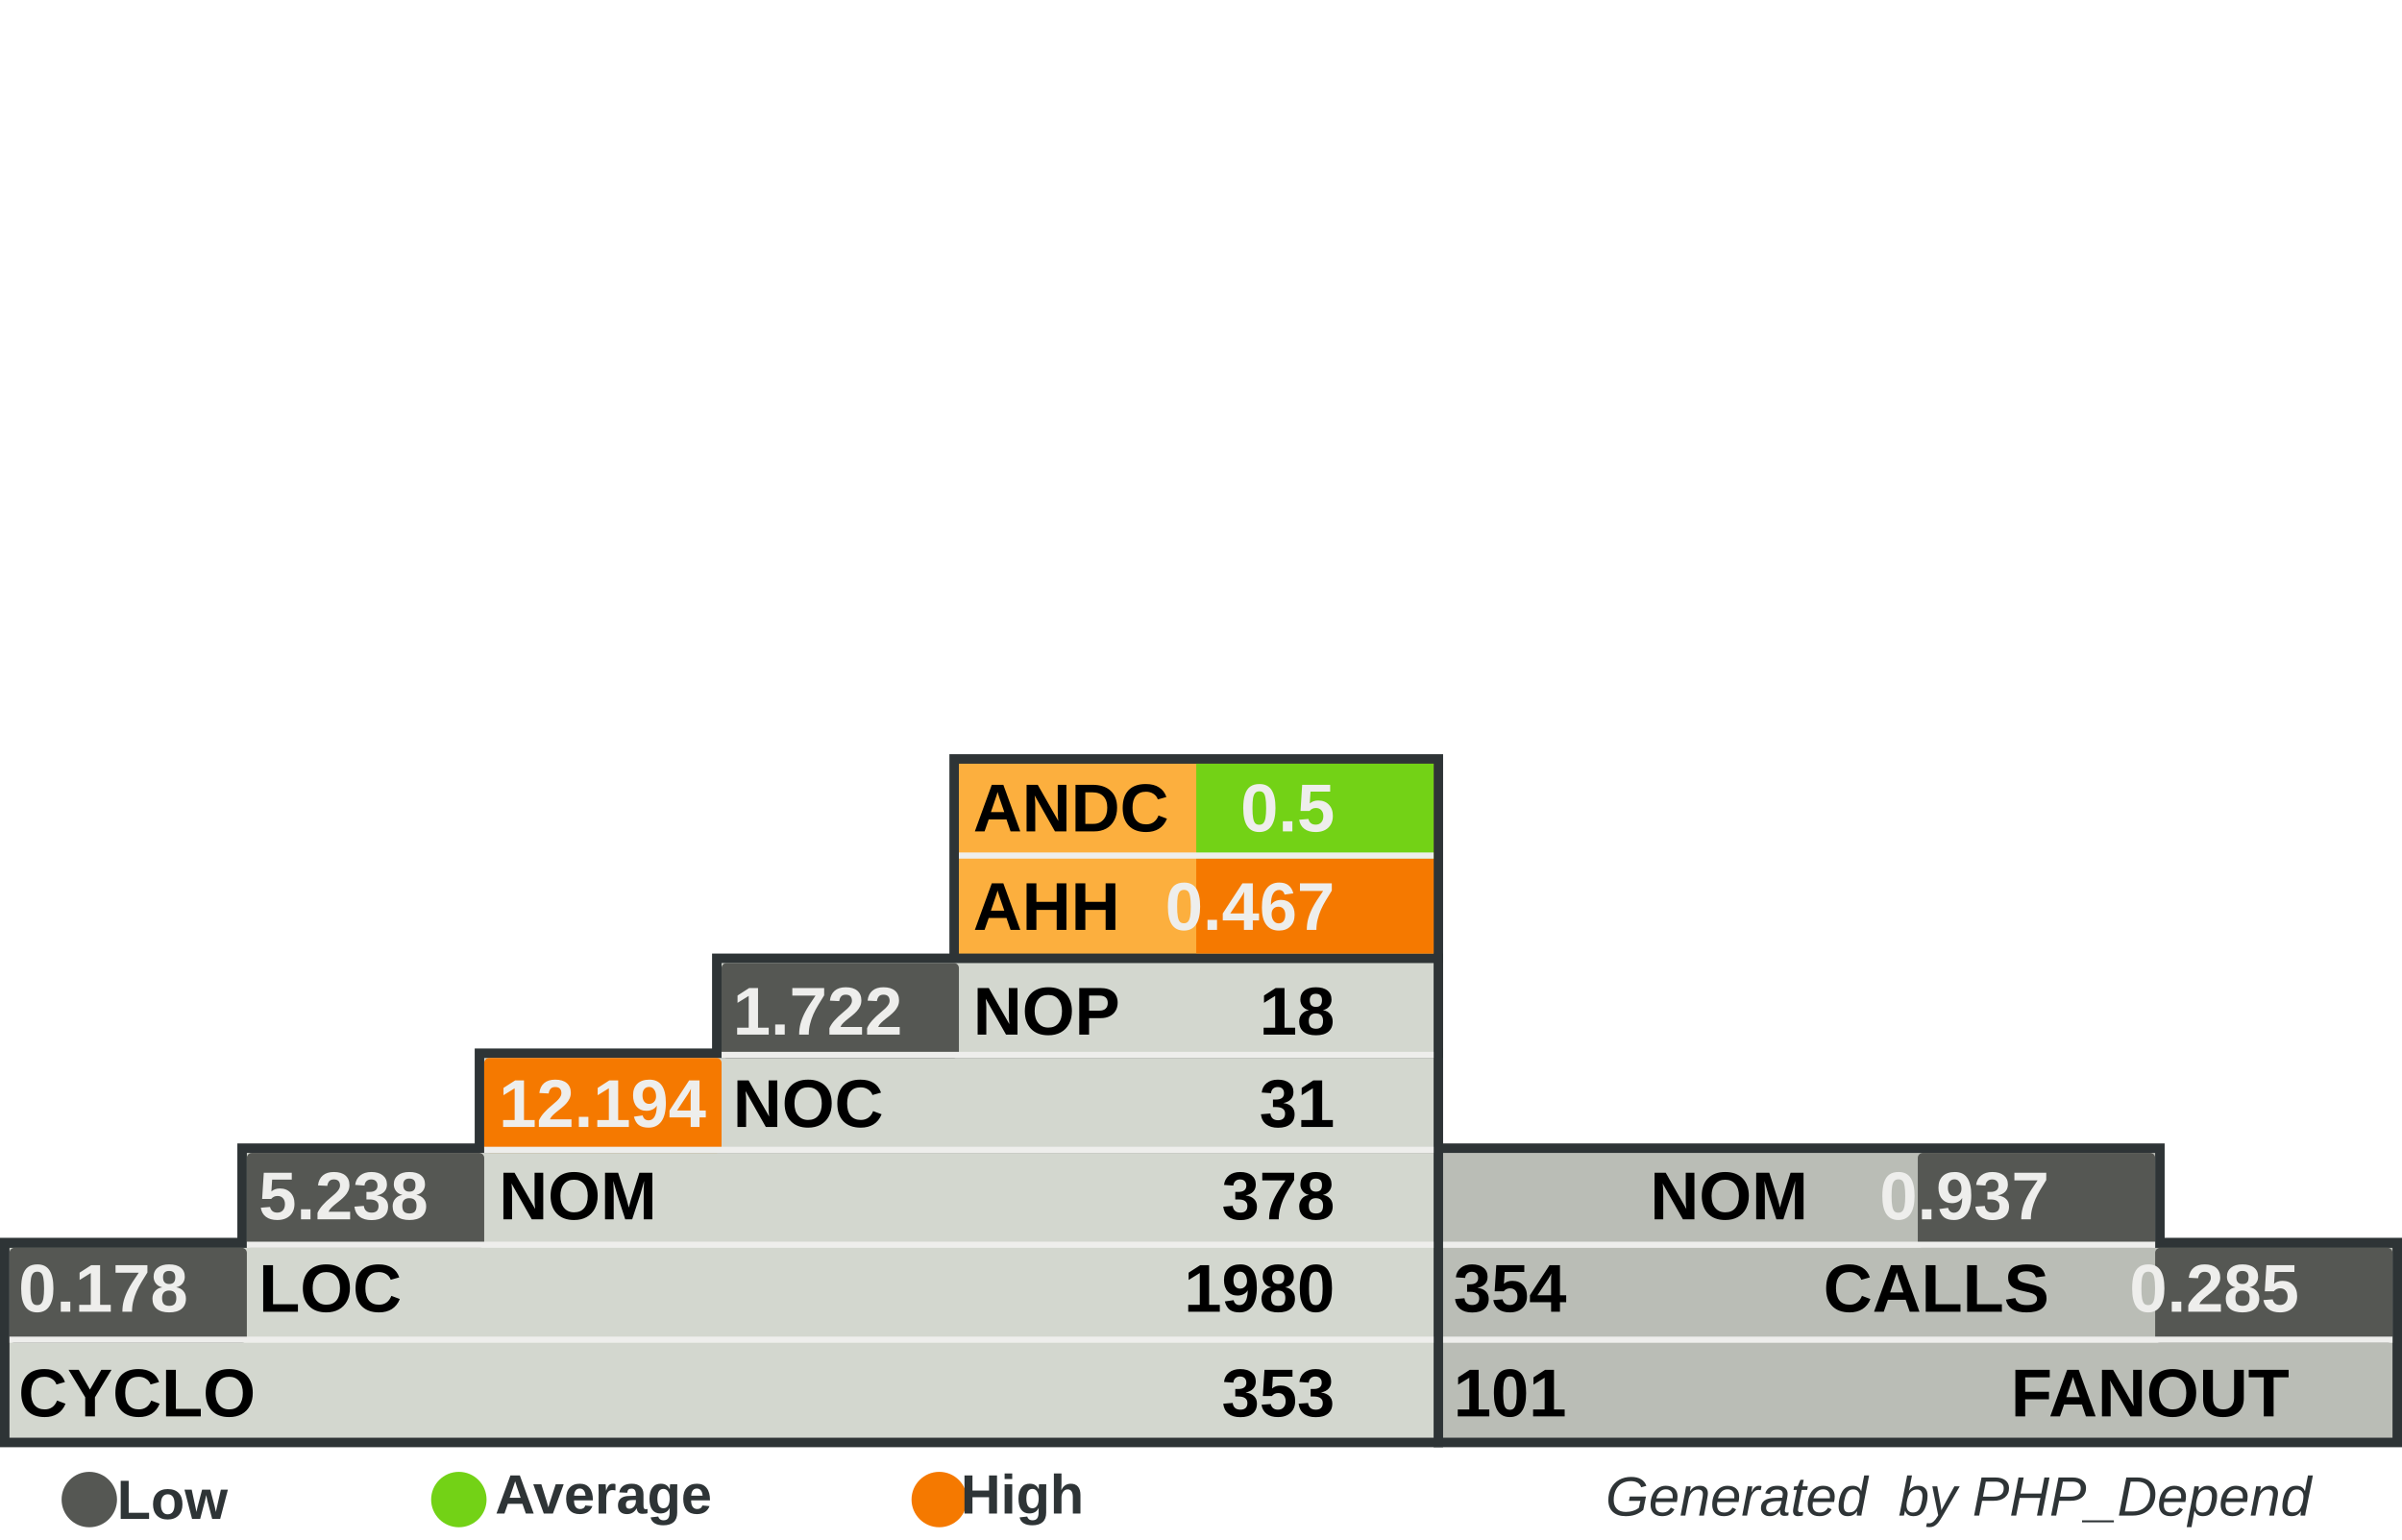
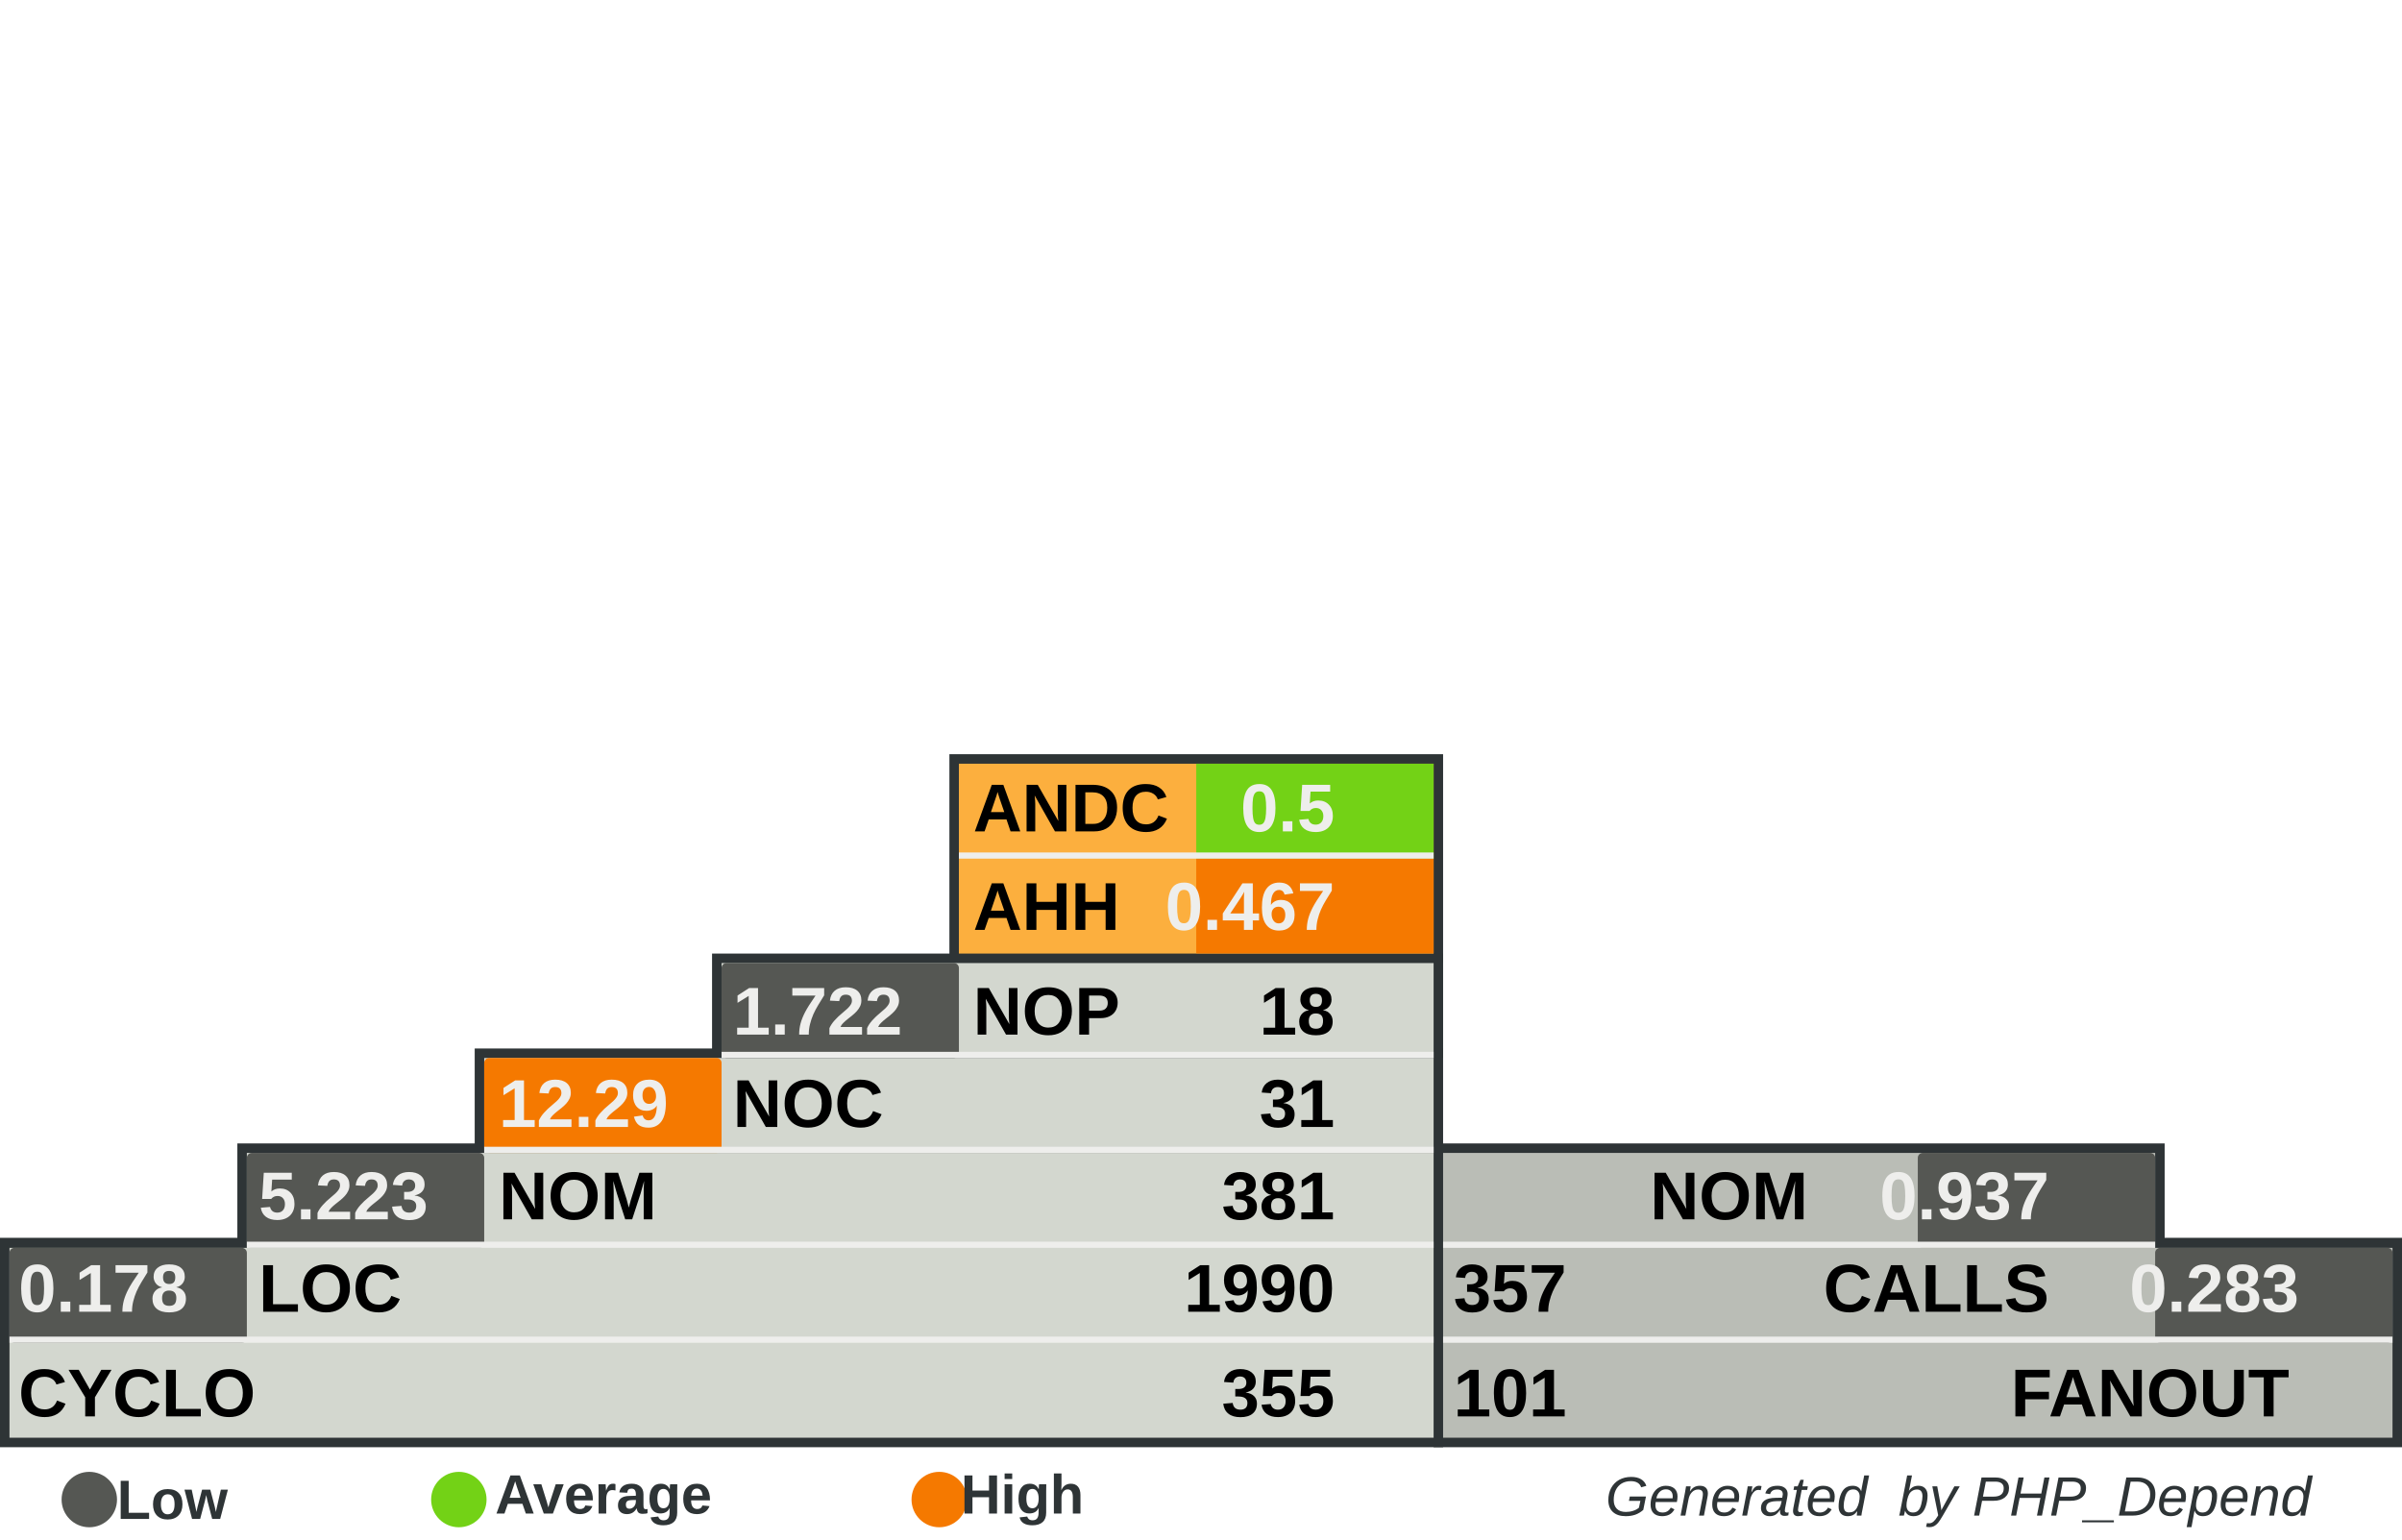
<svg xmlns="http://www.w3.org/2000/svg" width="390" height="250" id="svg5110" version="1.0">
  <defs id="defs5112">
    </defs>
  <g id="layer1">
    <rect style="fill:#555753" width="0" height="0" x="0" y="0" rx="0" ry="0" id="rect8982" xml:id="threshold.low" />
    <rect style="fill:#73d216" width="0" height="0" x="0" y="0" rx="0" ry="0" id="rect8983" xml:id="threshold.average" />
    <rect style="fill:#f57900" width="0" height="0" x="0" y="0" rx="0" ry="0" id="rect2834" xml:id="threshold.high" />
    <rect style="opacity:1;fill:#2e3436;fill-opacity:1;stroke:none;stroke-width:1;stroke-miterlimit:4;stroke-dasharray:none;stroke-opacity:1" id="rect4954" width="118.696" height="16.957" x="232.767" y="185.672" rx="2.978" ry="0" />
    <rect style="opacity:1;fill:#2e3436;fill-opacity:1;stroke:none;stroke-width:1;stroke-miterlimit:4;stroke-dasharray:none;stroke-opacity:1" id="rect4956" width="157.233" height="34" x="232.767" y="201" rx="3.945" ry="0" />
    <rect style="opacity:1;fill:#2e3436;fill-opacity:1;stroke:none;stroke-width:1;stroke-miterlimit:4;stroke-dasharray:none;stroke-opacity:1" id="rect4958" width="80.158" height="33.913" x="154.15" y="122.47" rx="2.011" ry="0" />
    <rect style="opacity:1;fill:#2e3436;fill-opacity:1;stroke:none;stroke-width:1;stroke-miterlimit:4;stroke-dasharray:none;stroke-opacity:1" id="rect4960" width="234.308" height="34" x="0" y="201" rx="5.879" ry="0" />
    <rect style="opacity:1;fill:#2e3436;fill-opacity:1;stroke:none;stroke-width:1;stroke-miterlimit:4;stroke-dasharray:none;stroke-opacity:1" id="rect4962" width="195.771" height="16.957" x="38.538" y="185.672" rx="4.912" ry="0" />
    <rect style="opacity:1;fill:#2e3436;fill-opacity:1;stroke:none;stroke-width:1;stroke-miterlimit:4;stroke-dasharray:none;stroke-opacity:1" id="rect4964" width="157.233" height="16.957" x="77.075" y="170.257" rx="3.945" ry="0" />
    <rect style="opacity:1;fill:#2e3436;fill-opacity:1;stroke:none;stroke-width:1;stroke-miterlimit:4;stroke-dasharray:none;stroke-opacity:1" id="rect4966" width="118.696" height="16.957" x="115.613" y="154.842" rx="2.978" ry="0" />
    <rect style="opacity:1;fill:#d3d7cf;fill-opacity:1;stroke:none;stroke-width:1;stroke-miterlimit:4;stroke-dasharray:none;stroke-opacity:1" id="rect4968" width="231.225" height="30.83" x="1.542" y="202.628" rx="5.801" ry="0" />
    <rect style="opacity:1;fill:#d3d7cf;fill-opacity:1;stroke:none;stroke-width:1;stroke-miterlimit:4;stroke-dasharray:none;stroke-opacity:1" id="rect4970" width="192.688" height="15.415" x="40.079" y="187.214" rx="4.834" ry="0" />
    <rect style="opacity:1;fill:#d3d7cf;fill-opacity:1;stroke:none;stroke-width:1;stroke-miterlimit:4;stroke-dasharray:none;stroke-opacity:1" id="rect4972" width="154.15" height="15.415" x="78.617" y="171.798" rx="3.868" ry="0" />
    <rect style="opacity:1;fill:#d3d7cf;fill-opacity:1;stroke:none;stroke-width:1;stroke-miterlimit:4;stroke-dasharray:none;stroke-opacity:1" id="rect4974" width="115.613" height="15.415" x="117.154" y="156.383" rx="2.901" ry="0" />
    <rect style="opacity:1;fill:#fcaf3e;fill-opacity:1;stroke:none;stroke-width:1;stroke-miterlimit:4;stroke-dasharray:none;stroke-opacity:1" id="rect4976" width="77.075" height="30.83" x="155.692" y="124.012" rx="1.934" ry="0" />
    <rect style="opacity:1;fill:#babdb6;fill-opacity:1;stroke:none;stroke-width:1;stroke-miterlimit:4;stroke-dasharray:none;stroke-opacity:1" id="rect4978" width="154.15" height="30.83" x="234.308" y="202.628" rx="3.868" ry="0" />
    <rect style="opacity:1;fill:#babdb6;fill-opacity:1;stroke:none;stroke-width:1;stroke-miterlimit:4;stroke-dasharray:none;stroke-opacity:1" id="rect4980" width="115.613" height="15.415" x="234.308" y="187.213" rx="2.901" ry="0" />
    <rect style="opacity:1;fill:#73d216;fill-opacity:1;stroke:none;stroke-width:1;stroke-miterlimit:4;stroke-dasharray:none;stroke-opacity:1" id="rect4982" xml:id="rect.andc" width="38.538" height="15.43" x="194.229" y="124.012" rx="0.967" ry="0" />
    <rect style="opacity:1;fill:#f57900;fill-opacity:1;stroke:none;stroke-width:1;stroke-miterlimit:4;stroke-dasharray:none;stroke-opacity:1" id="rect2851" xml:id="rect.ahh" width="38.538" height="15.4" x="194.229" y="139.412" rx="0.967" ry="0" />
    <rect style="opacity:1;fill:#555753;fill-opacity:1;stroke:none;stroke-width:1;stroke-miterlimit:4;stroke-dasharray:none;stroke-opacity:1" id="rect4984" xml:id="rect.noc-nop" width="38.538" height="15.415" x="117.154" y="156.383" rx="0.806" />
    <rect style="opacity:1;fill:#f57900;fill-opacity:1;stroke:none;stroke-width:1;stroke-miterlimit:4;stroke-dasharray:none;stroke-opacity:1" id="rect4986" xml:id="rect.nom-noc" width="38.538" height="15.415" x="78.617" y="171.798" rx="0.806" />
    <rect style="opacity:1;fill:#555753;fill-opacity:1;stroke:none;stroke-width:1;stroke-miterlimit:4;stroke-dasharray:none;stroke-opacity:1" id="rect4988" xml:id="rect.loc-nom" width="38.538" height="15.415" x="40.079" y="187.213" rx="0.806" />
    <rect style="opacity:1;fill:#555753;fill-opacity:1;stroke:none;stroke-width:1;stroke-miterlimit:4;stroke-dasharray:none;stroke-opacity:1" id="rect4990" xml:id="rect.cyclo-loc" width="38.538" height="15.415" x="1.542" y="202.628" rx="0.806" />
    <rect style="opacity:1;fill:#555753;fill-opacity:1;stroke:none;stroke-width:1;stroke-miterlimit:4;stroke-dasharray:none;stroke-opacity:1" id="rect4992" xml:id="rect.calls-nom" width="38.538" height="15.415" x="311.383" y="187.213" rx="0.806" />
    <rect style="opacity:1;fill:#555753;fill-opacity:1;stroke:none;stroke-width:1;stroke-miterlimit:4;stroke-dasharray:none;stroke-opacity:1" id="rect4994" xml:id="rect.fanout-calls" width="38.538" height="15.415" x="349.921" y="202.628" rx="0.806" />
    <rect style="opacity:1;fill:#eeeeec;fill-opacity:1;stroke:none;stroke-width:1;stroke-miterlimit:4;stroke-dasharray:none;stroke-opacity:1" id="rect4996" width="231.225" height="1" x="1.542" y="217.043" rx="5.801" ry="0" />
    <rect style="opacity:1;fill:#eeeeec;fill-opacity:1;stroke:none;stroke-width:1;stroke-miterlimit:4;stroke-dasharray:none;stroke-opacity:1" id="rect4998" width="192.688" height="1" x="40.079" y="201.628" rx="4.834" ry="0" />
    <rect style="opacity:1;fill:#eeeeec;fill-opacity:1;stroke:none;stroke-width:1;stroke-miterlimit:4;stroke-dasharray:none;stroke-opacity:1" id="rect5000" width="154.15" height="1" x="78.617" y="186.213" rx="3.868" ry="0" />
    <rect style="opacity:1;fill:#eeeeec;fill-opacity:1;stroke:none;stroke-width:1;stroke-miterlimit:4;stroke-dasharray:none;stroke-opacity:1" id="rect5002" width="115.613" height="1" x="117.154" y="170.798" rx="2.901" ry="0" />
    <rect style="opacity:1;fill:#eeeeec;fill-opacity:1;stroke:none;stroke-width:1;stroke-miterlimit:4;stroke-dasharray:none;stroke-opacity:1" id="rect5004" width="115.613" height="1" x="234.308" y="201.628" rx="2.901" ry="0" />
    <rect style="opacity:1;fill:#eeeeec;fill-opacity:1;stroke:none;stroke-width:1;stroke-miterlimit:4;stroke-dasharray:none;stroke-opacity:1" id="rect5006" width="154.15" height="1" x="234.308" y="217.043" rx="3.868" ry="0" />
    <rect style="opacity:1;fill:#eeeeec;fill-opacity:1;stroke:none;stroke-width:1;stroke-miterlimit:4;stroke-dasharray:none;stroke-opacity:1" id="rect5008" width="77.075" height="1" x="155.692" y="138.427" rx="1.934" ry="0" />
    <text xml:space="preserve" style="font-size:11px;font-style:normal;font-variant:normal;font-weight:bold;font-stretch:normal;fill:#000000;fill-opacity:1;stroke:none;stroke-width:1px;stroke-linecap:butt;stroke-linejoin:miter;stroke-opacity:1;font-family:Arial" x="158" y="135" title="Average Number of Derived Classes" id="text5010">
      <tspan title="Average Number of Derived Classes" id="tspan5012" x="158" y="135">ANDC</tspan>
    </text>
    <text xml:space="preserve" style="font-size:11px;font-style:normal;font-variant:normal;font-weight:bold;font-stretch:normal;fill:#000000;fill-opacity:1;stroke:none;stroke-width:1px;stroke-linecap:butt;stroke-linejoin:miter;stroke-opacity:1;font-family:Arial" x="158" y="151" title="Average Hierarchy Height" id="text5014">
      <tspan title="Average Hierarchy Height" id="tspan5016" x="158" y="151">AHH</tspan>
    </text>
    <text xml:space="preserve" style="font-size:11px;font-style:normal;font-variant:normal;font-weight:bold;font-stretch:normal;fill:#000000;fill-opacity:1;stroke:none;stroke-width:1px;stroke-linecap:butt;stroke-linejoin:miter;stroke-opacity:1;font-family:Arial" x="158" y="168" title="Number Of Packages" id="text5018">
      <tspan title="Number Of Packages" id="tspan5020" x="158" y="168">NOP</tspan>
    </text>
    <text xml:space="preserve" style="font-size:11px;font-style:normal;font-variant:normal;font-weight:bold;font-stretch:normal;fill:#000000;fill-opacity:1;stroke:none;stroke-width:1px;stroke-linecap:butt;stroke-linejoin:miter;stroke-opacity:1;font-family:Arial" x="119" y="183" id="text5022" title="Number Of Classes" transform="scale(0.9999985,1.000001)">
      <tspan title="Number Of Classes" id="tspan5024" x="119" y="183">NOC</tspan>
    </text>
    <text xml:space="preserve" style="font-size:11px;font-style:normal;font-variant:normal;font-weight:bold;font-stretch:normal;fill:#000000;fill-opacity:1;stroke:none;stroke-width:1px;stroke-linecap:butt;stroke-linejoin:miter;stroke-opacity:1;font-family:Arial" x="81" y="198" id="text5026" title="Number Of Methods (Methods+Functions)" transform="scale(0.9999985,1.000001)">
      <tspan title="Number Of Methods (Methods+Functions)" id="tspan5028" x="81" y="198">NOM</tspan>
    </text>
    <text xml:space="preserve" style="font-size:11px;font-style:normal;font-variant:normal;font-weight:bold;font-stretch:normal;fill:#000000;fill-opacity:1;stroke:none;stroke-width:1px;stroke-linecap:butt;stroke-linejoin:miter;stroke-opacity:1;font-family:Arial" x="42" y="213" id="text5030" title="Lines Of Code (Non Comment and Non Whitespace Lines)" transform="scale(0.9999985,1.000001)">
      <tspan title="Lines Of Code (Non Comment and Non Whitespace Lines)" id="tspan5032" x="42" y="213">LOC</tspan>
    </text>
    <text xml:space="preserve" style="font-size:11px;font-style:normal;font-variant:normal;font-weight:bold;font-stretch:normal;fill:#000000;fill-opacity:1;stroke:none;stroke-width:1px;stroke-linecap:butt;stroke-linejoin:miter;stroke-opacity:1;font-family:Arial" x="3" y="230" id="text5034" title="Cyclomatic Complexity" transform="scale(0.9999985,1.000001)">
      <tspan title="Cyclomatic Complexity" id="tspan5036" x="3" y="230">CYCLO</tspan>
    </text>
    <text xml:space="preserve" style="font-size:11px;font-style:normal;font-variant:normal;font-weight:bold;font-stretch:normal;text-align:end;text-anchor:end;fill:#000000;fill-opacity:1;stroke:none;stroke-width:1px;stroke-linecap:butt;stroke-linejoin:miter;stroke-opacity:1;font-family:Arial" x="308.858" y="198" id="text5038" title="Number Of Methods (Methods+Functions)" transform="scale(0.9999985,1.000001)">
      <tspan title="Number Of Methods (Methods+Functions)" id="tspan5040" x="308.858" y="198">NOM</tspan>
    </text>
    <text xml:space="preserve" style="font-size:11px;font-style:normal;font-variant:normal;font-weight:bold;font-stretch:normal;text-anchor:end;fill:#000000;fill-opacity:1;stroke:none;stroke-width:1px;stroke-linecap:butt;stroke-linejoin:miter;stroke-opacity:1;font-family:Arial" x="348" y="213" id="text5042" title="Number of Operation Calls" transform="scale(0.9999985,1.000001)">
      <tspan title="Number of Operation Calls" id="tspan5044" x="348" y="213">CALLS</tspan>
    </text>
    <text xml:space="preserve" style="font-size:11px;font-style:normal;font-variant:normal;font-weight:bold;font-stretch:normal;text-anchor:end;fill:#000000;fill-opacity:1;stroke:none;stroke-width:1px;stroke-linecap:butt;stroke-linejoin:miter;stroke-opacity:1;font-family:Arial" x="387" y="230" id="text5046" title="Number of Called Classes" transform="scale(0.9999985,1.000001)">
      <tspan title="Number of Called Classes" id="tspan5048" x="387" y="230">FANOUT</tspan>
    </text>
    <text xml:space="preserve" style="font-size:11px;font-style:normal;font-variant:normal;font-weight:bold;font-stretch:normal;fill:#000000;fill-opacity:1;stroke:none;stroke-width:1px;stroke-linecap:butt;stroke-linejoin:miter;stroke-opacity:1;font-family:Arial" title="Number of Called Classes" x="236" y="230" id="text5050" transform="scale(0.9999985,1.000001)">
      <tspan title="Number of Called Classes" id="tspan5052" xml:id="pdepend.fanout" x="236" y="230">101</tspan>
    </text>
    <text xml:space="preserve" style="font-size:11px;font-style:normal;font-variant:normal;font-weight:bold;font-stretch:normal;fill:#000000;fill-opacity:1;stroke:none;stroke-width:1px;stroke-linecap:butt;stroke-linejoin:miter;stroke-opacity:1;font-family:Arial" title="Number of Operation Calls" x="236" y="213" id="text5054" transform="scale(0.9999985,1.000001)">
-       <tspan title="Number of Operation Calls" id="tspan5056" xml:id="pdepend.calls" x="236" y="213">354</tspan>
+       <tspan title="Number of Operation Calls" id="tspan5056" xml:id="pdepend.calls" x="236" y="213">357</tspan>
    </text>
    <text xml:space="preserve" style="font-size:11px;font-style:normal;font-variant:normal;font-weight:bold;font-stretch:normal;text-anchor:end;fill:#000000;fill-opacity:1;stroke:none;stroke-width:1px;stroke-linecap:butt;stroke-linejoin:miter;stroke-opacity:1;font-family:Arial" title="Cyclomatic Complexity" x="232" y="230" id="text5058" transform="scale(0.9999985,1.000001)">
-       <tspan title="Cyclomatic Complexity" id="tspan5060" xml:id="pdepend.cyclo" x="232" y="230">353</tspan>
+       <tspan title="Cyclomatic Complexity" id="tspan5060" xml:id="pdepend.cyclo" x="232" y="230">355</tspan>
    </text>
    <text xml:space="preserve" style="font-size:11px;font-style:normal;font-variant:normal;font-weight:bold;font-stretch:normal;text-anchor:end;fill:#000000;fill-opacity:1;stroke:none;stroke-width:1px;stroke-linecap:butt;stroke-linejoin:miter;stroke-opacity:1;font-family:Arial" title="Lines Of Code (Non Comment and Non Whitespace Lines)" x="232" y="213" id="text5062" transform="scale(0.9999985,1.000001)">
-       <tspan xml:id="pdepend.loc" title="Lines Of Code (Non Comment and Non Whitespace Lines)" id="tspan5064" x="232" y="213">1980</tspan>
+       <tspan xml:id="pdepend.loc" title="Lines Of Code (Non Comment and Non Whitespace Lines)" id="tspan5064" x="232" y="213">1990</tspan>
    </text>
    <text xml:space="preserve" style="font-size:11px;font-style:normal;font-variant:normal;font-weight:bold;font-stretch:normal;text-anchor:end;fill:#000000;fill-opacity:1;stroke:none;stroke-width:1px;stroke-linecap:butt;stroke-linejoin:miter;stroke-opacity:1;font-family:Arial" title="Number Of Methods (Methods+Functions)" x="232" y="198" id="text5066" transform="scale(0.9999985,1.000001)">
-       <tspan title="Number Of Methods (Methods+Functions)" id="tspan5068" xml:id="pdepend.nom" x="232" y="198">378</tspan>
+       <tspan title="Number Of Methods (Methods+Functions)" id="tspan5068" xml:id="pdepend.nom" x="232" y="198">381</tspan>
    </text>
    <text xml:space="preserve" style="font-size:11px;font-style:normal;font-variant:normal;font-weight:bold;font-stretch:normal;text-anchor:end;fill:#000000;fill-opacity:1;stroke:none;stroke-width:1px;stroke-linecap:butt;stroke-linejoin:miter;stroke-opacity:1;font-family:Arial" title="Number Of Packages" x="232" y="168" id="text5070" transform="scale(0.9999985,1.000001)">
      <tspan title="Number Of Packages" id="tspan5072" xml:id="pdepend.nop" x="232" y="168">18</tspan>
    </text>
    <text xml:space="preserve" style="font-size:11px;font-style:normal;font-variant:normal;font-weight:bold;font-stretch:normal;text-anchor:end;fill:#000000;fill-opacity:1;stroke:none;stroke-width:1px;stroke-linecap:butt;stroke-linejoin:miter;stroke-opacity:1;font-family:Arial" title="Number Of Classes" x="232" y="183" id="text5074" transform="scale(0.9999985,1.000001)">
      <tspan title="Number Of Classes" id="tspan5076" xml:id="pdepend.noc" x="232" y="183">31</tspan>
    </text>
    <text xml:space="preserve" style="font-size:11px;font-style:normal;font-variant:normal;font-weight:bold;font-stretch:normal;text-anchor:end;fill:#eeeeec;fill-opacity:1;stroke:none;stroke-width:1px;stroke-linecap:butt;stroke-linejoin:miter;stroke-opacity:1;font-family:Arial" title="Average Number of Derived Classes" x="232" y="135" id="text5078" transform="scale(0.9999985,1.000001)">
      <tspan title="Average Number of Derived Classes" id="tspan5080" xml:id="pdepend.andc" x="232" y="135">0.5</tspan>
    </text>
    <text xml:space="preserve" style="font-size:11px;font-style:normal;font-variant:normal;font-weight:bold;font-stretch:normal;text-anchor:end;fill:#eeeeec;fill-opacity:1;stroke:none;stroke-width:1px;stroke-linecap:butt;stroke-linejoin:miter;stroke-opacity:1;font-family:Arial" title="Average Hierarchy Height" x="232" y="151" id="text5082" transform="scale(0.9999985,1.000001)">
      <tspan title="Average Hierarchy Height" id="tspan5084" xml:id="pdepend.ahh" x="232" y="151">0.467</tspan>
    </text>
    <text xml:space="preserve" style="font-size:11px;font-style:normal;font-variant:normal;font-weight:bold;font-stretch:normal;fill:#eeeeec;fill-opacity:1;stroke:none;stroke-width:1px;stroke-linecap:butt;stroke-linejoin:miter;stroke-opacity:1;font-family:Arial" title="Ratio: Number of Classes / Number of Packages" x="119" y="168" id="text5086" transform="scale(0.9999985,1.000001)">
      <tspan title="Ratio: Number of Classes / Number of Packages" id="tspan5088" xml:id="pdepend.noc-nop" x="119" y="168">1.722</tspan>
    </text>
    <text xml:space="preserve" style="font-size:11px;font-style:normal;font-variant:normal;font-weight:bold;font-stretch:normal;fill:#eeeeec;fill-opacity:1;stroke:none;stroke-width:1px;stroke-linecap:butt;stroke-linejoin:miter;stroke-opacity:1;font-family:Arial" title="Ratio: Number of Methods / Number of Classes" x="81" y="183" id="text5090" transform="scale(0.9999985,1.000001)">
-       <tspan title="Ratio: Number of Methods / Number of Classes" id="tspan5092" xml:id="pdepend.nom-noc" x="81" y="183">12.194</tspan>
+       <tspan title="Ratio: Number of Methods / Number of Classes" id="tspan5092" xml:id="pdepend.nom-noc" x="81" y="183">12.29</tspan>
    </text>
    <text xml:space="preserve" style="font-size:11px;font-style:normal;font-variant:normal;font-weight:bold;font-stretch:normal;fill:#eeeeec;fill-opacity:1;stroke:none;stroke-width:1px;stroke-linecap:butt;stroke-linejoin:miter;stroke-opacity:1;font-family:Arial" title="Ratio: Lines of Code / Number of Methods" x="42" y="198" id="text5094" transform="scale(0.9999985,1.000001)">
-       <tspan title="Ratio: Lines of Code / Number of Methods" id="tspan5096" xml:id="pdepend.loc-nom" x="42" y="198">5.238</tspan>
+       <tspan title="Ratio: Lines of Code / Number of Methods" id="tspan5096" xml:id="pdepend.loc-nom" x="42" y="198">5.223</tspan>
    </text>
    <text xml:space="preserve" style="font-size:11px;font-style:normal;font-variant:normal;font-weight:bold;font-stretch:normal;fill:#eeeeec;fill-opacity:1;stroke:none;stroke-width:1px;stroke-linecap:butt;stroke-linejoin:miter;stroke-opacity:1;font-family:Arial" title="Ratio: Cyclomatic Complexity / Lines of Code" x="3" y="213" id="text5098" transform="scale(0.9999985,1.000001)">
      <tspan title="Ratio: Cyclomatic Complexity / Lines of Code" id="tspan5100" xml:id="pdepend.cyclo-loc" x="3" y="213">0.178</tspan>
    </text>
    <text xml:space="preserve" style="font-size:11px;font-style:normal;font-variant:normal;font-weight:bold;font-stretch:normal;text-anchor:end;fill:#eeeeec;fill-opacity:1;stroke:none;stroke-width:1px;stroke-linecap:butt;stroke-linejoin:miter;stroke-opacity:1;font-family:Arial" title="Ratio: Number of Called Classes(FANOUT) / Number of Operation Calls" x="388.563" y="213" id="text5102" transform="scale(0.9999985,1.000001)">
-       <tspan title="Ratio: Number of Called Classes(FANOUT) / Number of Operation Calls" id="tspan5104" xml:id="pdepend.fanout-calls" x="388.563" y="213">0.285</tspan>
+       <tspan title="Ratio: Number of Called Classes(FANOUT) / Number of Operation Calls" id="tspan5104" xml:id="pdepend.fanout-calls" x="388.563" y="213">0.283</tspan>
    </text>
    <text xml:space="preserve" style="font-size:11px;font-style:normal;font-variant:normal;font-weight:bold;font-stretch:normal;text-anchor:end;fill:#eeeeec;fill-opacity:1;stroke:none;stroke-width:1px;stroke-linecap:butt;stroke-linejoin:miter;stroke-opacity:1;font-family:Arial" title="Ratio: Number of Operation Calls / Number of Methods (Methods+Functions)" x="348" y="198" id="text5106" transform="scale(0.9999985,1.000001)">
      <tspan title="Ratio: Number of Operation Calls / Number of Methods (Methods+Functions)" id="tspan5108" xml:id="pdepend.calls-nom" x="348" y="198">0.937</tspan>
    </text>
    <text xml:space="preserve" style="font-size:8px;font-style:normal;font-variant:normal;font-weight:bold;font-stretch:normal;text-align:end;text-anchor:end;fill:#2e3436;fill-opacity:1;stroke:none;stroke-width:1px;stroke-linecap:butt;stroke-linejoin:miter;stroke-opacity:1;font-family:Arial" x="386.395" y="246.106" id="text2692">
      <tspan id="tspan2694" x="386.395" y="246.106" style="font-size:9px;font-style:italic;font-variant:normal;font-weight:normal;font-stretch:normal;text-align:end;text-anchor:end;fill:#2e3436;font-family:Arial;">Generated  by PHP_Depend</tspan>
    </text>
    <path style="opacity:1;fill:#555753;fill-opacity:1;stroke:none;stroke-width:1;stroke-miterlimit:4;stroke-dasharray:none;stroke-opacity:1" id="path3780" d="M 65.333,285.667 A 12,10.333 0 1 1 41.333,285.667 A 12,10.333 0 1 1 65.333,285.667 z" transform="matrix(0.375,0,0,0.4354839,-5.5,119.0968)" />
    <text xml:space="preserve" style="font-size:8px;font-style:normal;font-weight:bold;text-align:center;text-anchor:middle;fill:#2e3436;fill-opacity:1;stroke:none;stroke-width:1px;stroke-linecap:butt;stroke-linejoin:miter;stroke-opacity:1;font-family:URW Chancery L;" x="32.387" y="246.642" id="text3782">
      <tspan id="tspan3784" x="32.387" y="246.642" style="font-size:9px;font-style:normal;font-variant:normal;font-weight:bold;font-stretch:normal;fill:#2e3436;font-family:Arial;">Low</tspan>
    </text>
    <path style="opacity:1;fill:#73d216;fill-opacity:1;stroke:none;stroke-width:1;stroke-miterlimit:4;stroke-dasharray:none;stroke-opacity:1" id="path3786" d="M 65.333,285.667 A 12,10.333 0 1 1 41.333,285.667 A 12,10.333 0 1 1 65.333,285.667 z" transform="matrix(0.375,0,0,0.4354839,54.5,119.0968)" />
    <text xml:space="preserve" style="font-size:8px;font-style:normal;font-weight:bold;text-align:center;text-anchor:middle;fill:#2e3436;fill-opacity:1;stroke:none;stroke-width:1px;stroke-linecap:butt;stroke-linejoin:miter;stroke-opacity:1;font-family:URW Chancery L;" x="102.387" y="245.774" id="text3788">
      <tspan id="tspan3790" x="102.387" y="245.774" style="font-size:9px;font-style:normal;font-variant:normal;font-weight:bold;font-stretch:normal;fill:#2e3436;font-family:Arial;">Average</tspan>
    </text>
    <path style="opacity:1;fill:#f57900;fill-opacity:1;stroke:none;stroke-width:1;stroke-miterlimit:4;stroke-dasharray:none;stroke-opacity:1" id="path3792" d="M 65.333,285.667 A 12,10.333 0 1 1 41.333,285.667 A 12,10.333 0 1 1 65.333,285.667 z" transform="matrix(0.375,0,0,0.4354839,132.5,119.0968)" />
    <text xml:space="preserve" style="font-size:8px;font-style:normal;font-weight:bold;text-align:center;text-anchor:middle;fill:#2e3436;fill-opacity:1;stroke:none;stroke-width:1px;stroke-linecap:butt;stroke-linejoin:miter;stroke-opacity:1;font-family:URW Chancery L;" x="170.387" y="245.774" id="text3794">
      <tspan id="tspan3796" x="170.387" y="245.774" style="font-size:9px;font-style:normal;font-variant:normal;font-weight:bold;font-stretch:normal;fill:#2e3436;font-family:Arial;">High</tspan>
    </text>
  </g>
</svg>
